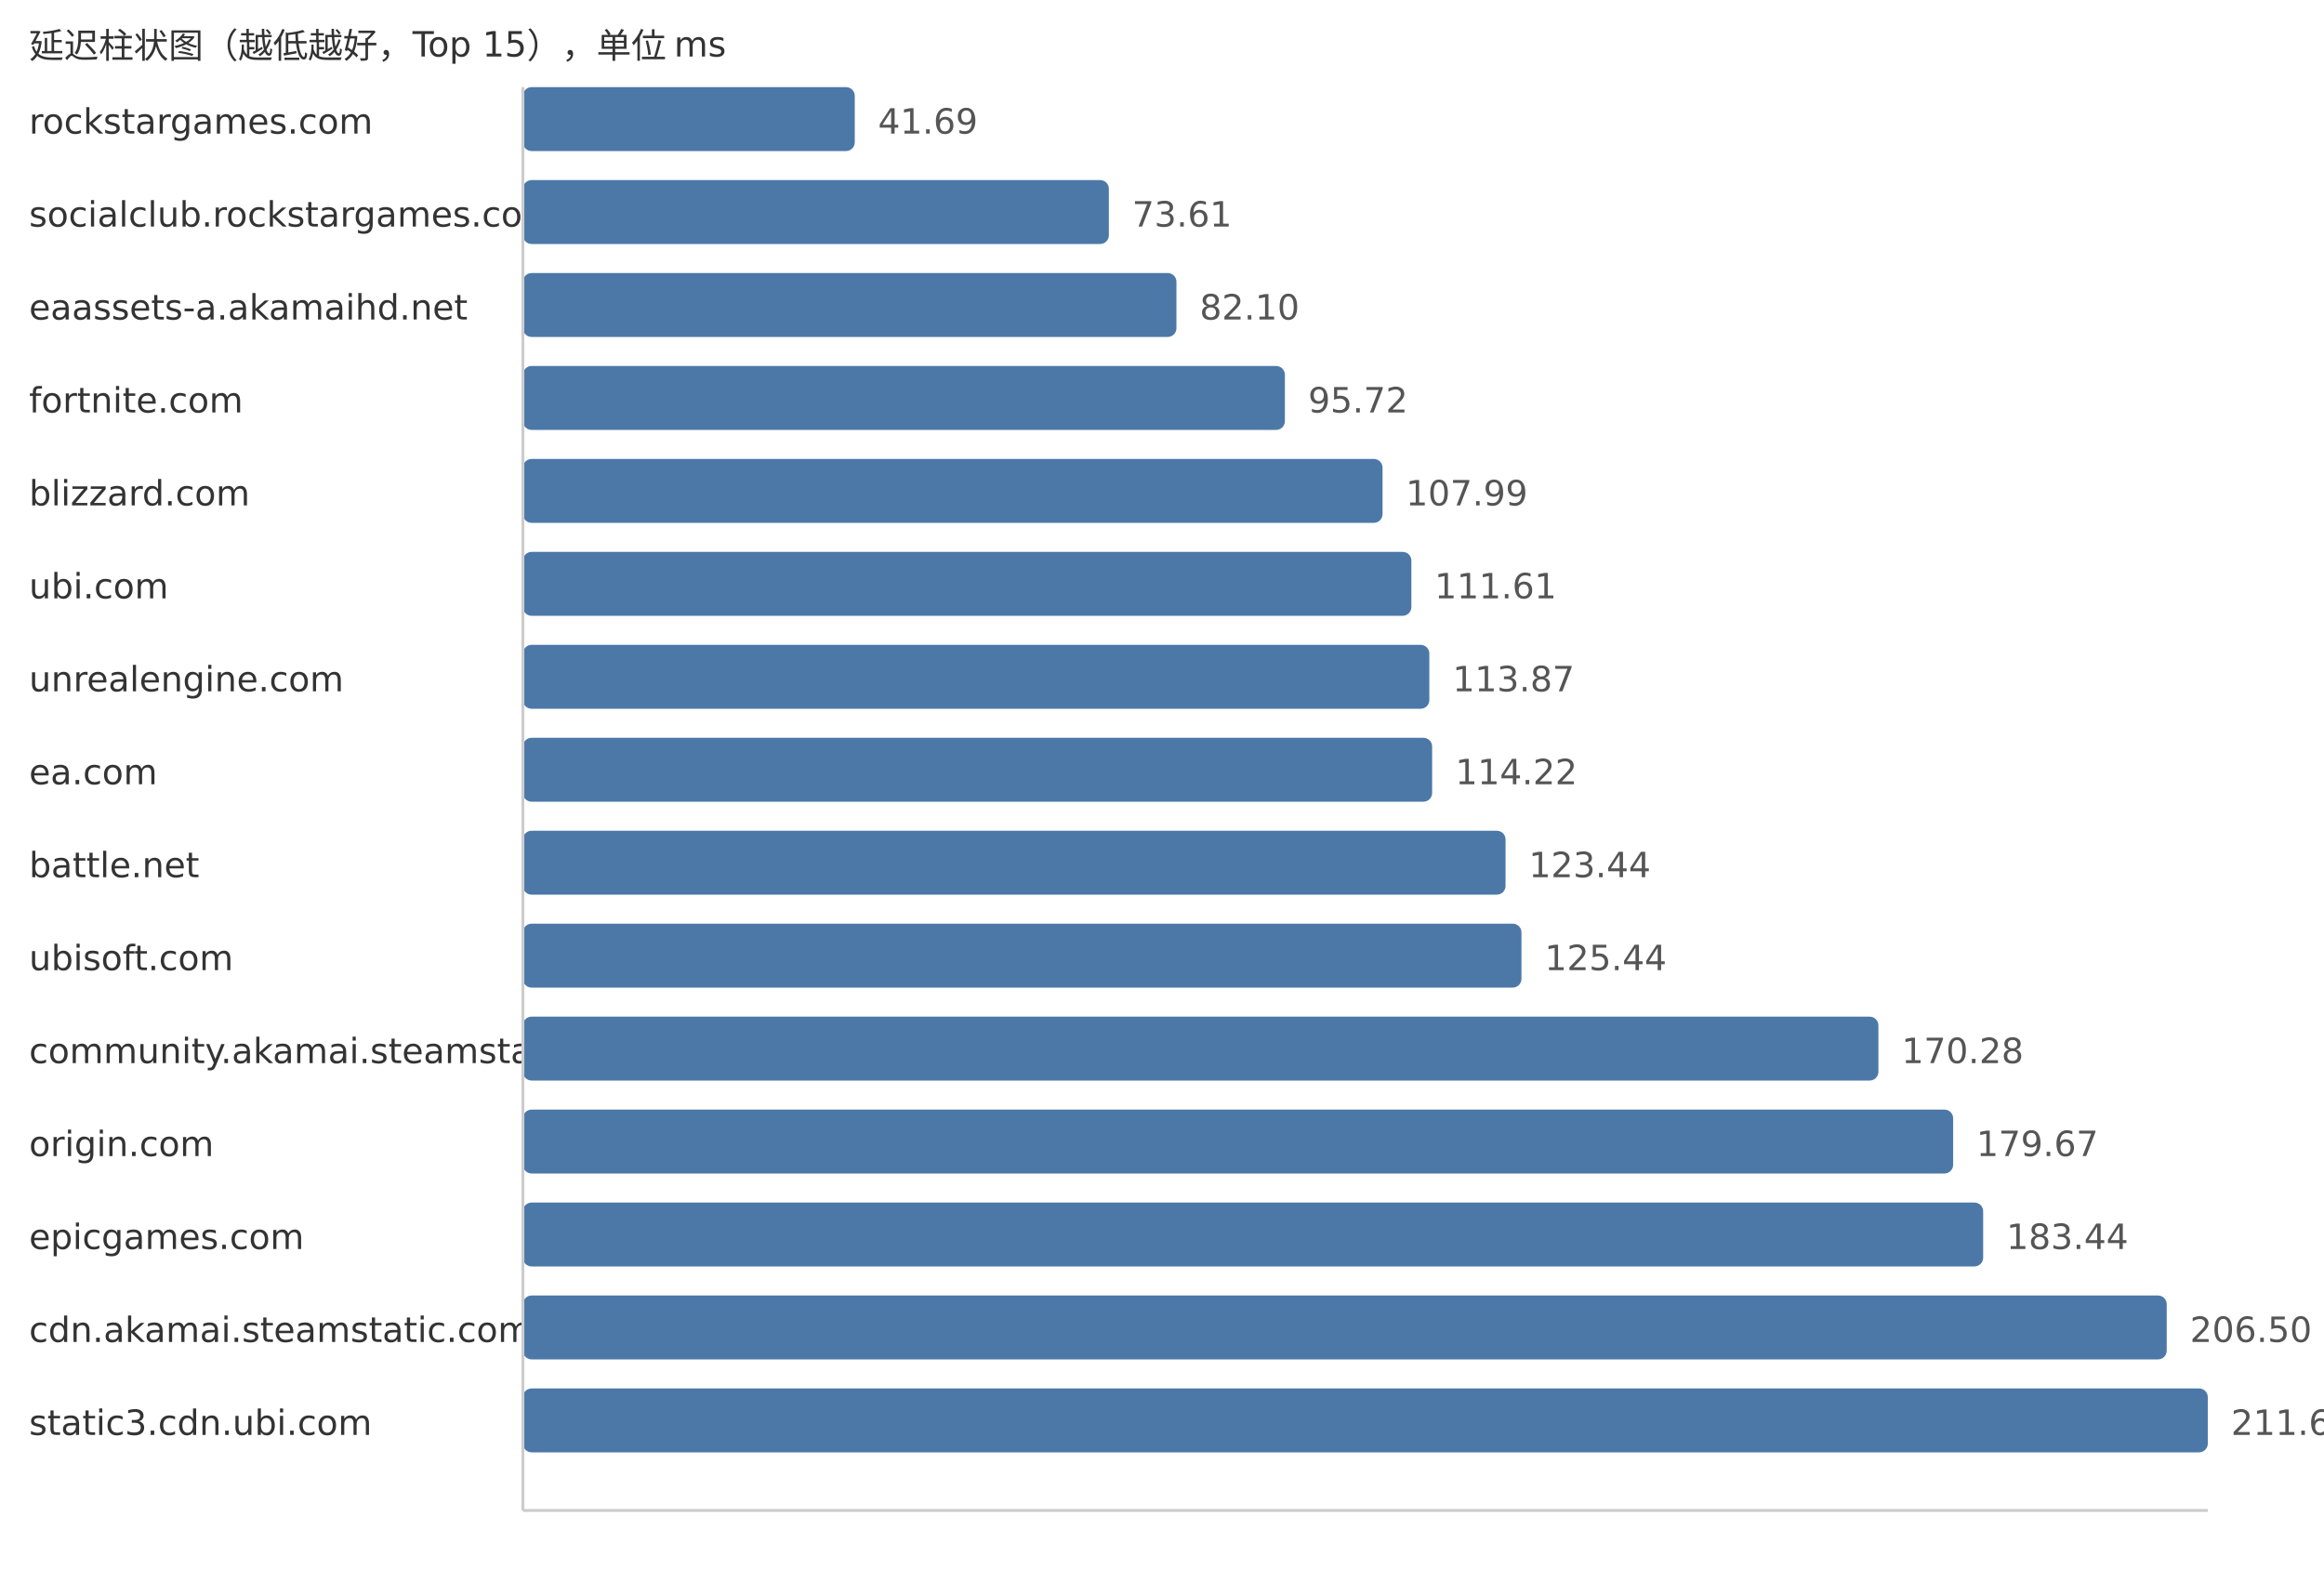
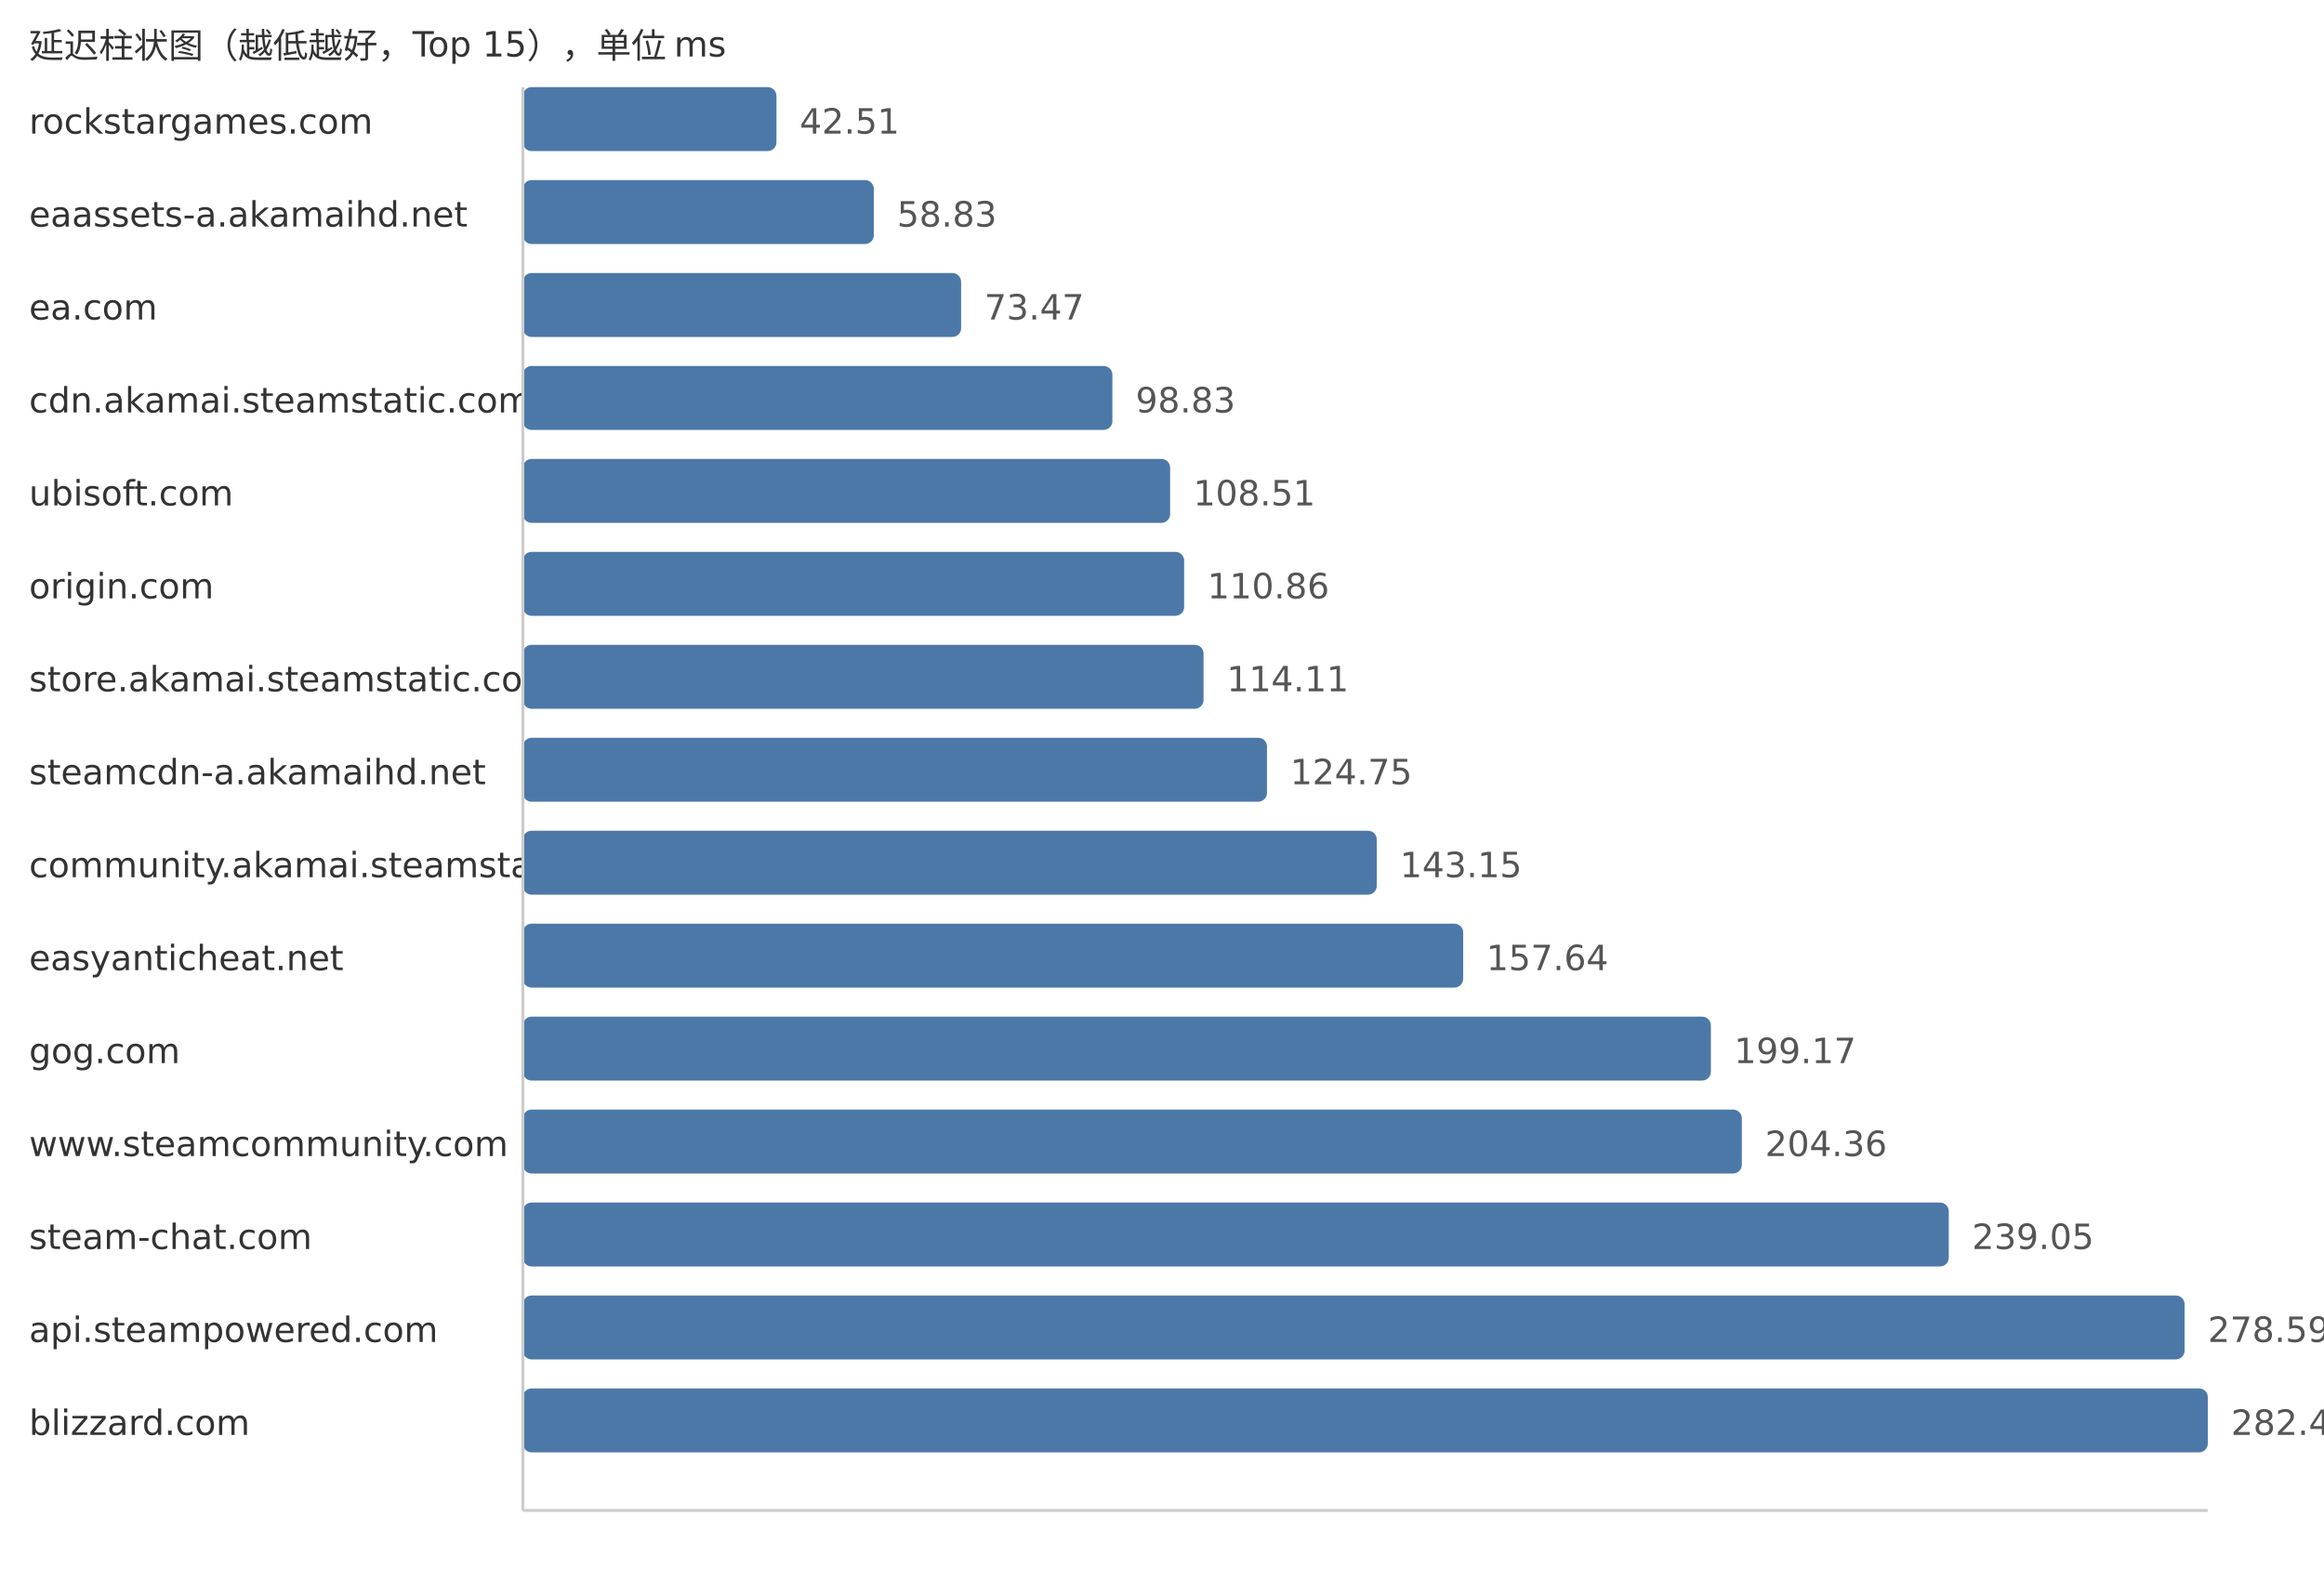
<svg xmlns="http://www.w3.org/2000/svg" width="800" height="540">
  <style> .label{font-family:DejaVu Sans,Verdana,Geneva,sans-serif;font-size:12px;fill:#333} .value{font-family:DejaVu Sans,Verdana,Geneva,sans-serif;font-size:12px;fill:#555} </style>
  <text x="10" y="20" class="label">延迟柱状图（越低越好，Top 15），单位 ms</text>
  <text x="10" y="46" class="label">rockstargames.com</text>
-   <rect x="180" y="30" width="114.24" height="22" fill="#4c78a8" rx="3" />
-   <text x="302.24" y="46" class="value">41.69</text>
-   <text x="10" y="78" class="label">socialclub.rockstargames.com</text>
-   <rect x="180" y="62" width="201.71" height="22" fill="#4c78a8" rx="3" />
-   <text x="389.71" y="78" class="value">73.61</text>
-   <text x="10" y="110" class="label">eaassets-a.akamaihd.net</text>
-   <rect x="180" y="94" width="224.97" height="22" fill="#4c78a8" rx="3" />
-   <text x="412.97" y="110" class="value">82.10</text>
-   <text x="10" y="142" class="label">fortnite.com</text>
-   <rect x="180" y="126" width="262.3" height="22" fill="#4c78a8" rx="3" />
-   <text x="450.3" y="142" class="value">95.72</text>
-   <text x="10" y="174" class="label">blizzard.com</text>
-   <rect x="180" y="158" width="295.92" height="22" fill="#4c78a8" rx="3" />
-   <text x="483.92" y="174" class="value">107.99</text>
-   <text x="10" y="206" class="label">ubi.com</text>
-   <rect x="180" y="190" width="305.84" height="22" fill="#4c78a8" rx="3" />
-   <text x="493.84" y="206" class="value">111.61</text>
-   <text x="10" y="238" class="label">unrealengine.com</text>
-   <rect x="180" y="222" width="312.03" height="22" fill="#4c78a8" rx="3" />
-   <text x="500.03" y="238" class="value">113.87</text>
-   <text x="10" y="270" class="label">ea.com</text>
-   <rect x="180" y="254" width="312.99" height="22" fill="#4c78a8" rx="3" />
-   <text x="500.99" y="270" class="value">114.22</text>
-   <text x="10" y="302" class="label">battle.net</text>
-   <rect x="180" y="286" width="338.26" height="22" fill="#4c78a8" rx="3" />
-   <text x="526.26" y="302" class="value">123.44</text>
-   <text x="10" y="334" class="label">ubisoft.com</text>
-   <rect x="180" y="318" width="343.74" height="22" fill="#4c78a8" rx="3" />
-   <text x="531.74" y="334" class="value">125.44</text>
-   <text x="10" y="366" class="label">community.akamai.steamstatic.com</text>
-   <rect x="180" y="350" width="466.61" height="22" fill="#4c78a8" rx="3" />
-   <text x="654.61" y="366" class="value">170.28</text>
-   <text x="10" y="398" class="label">origin.com</text>
-   <rect x="180" y="382" width="492.34" height="22" fill="#4c78a8" rx="3" />
-   <text x="680.34" y="398" class="value">179.67</text>
-   <text x="10" y="430" class="label">epicgames.com</text>
-   <rect x="180" y="414" width="502.67" height="22" fill="#4c78a8" rx="3" />
-   <text x="690.67" y="430" class="value">183.44</text>
-   <text x="10" y="462" class="label">cdn.akamai.steamstatic.com</text>
-   <rect x="180" y="446" width="565.86" height="22" fill="#4c78a8" rx="3" />
-   <text x="753.86" y="462" class="value">206.50</text>
-   <text x="10" y="494" class="label">static3.cdn.ubi.com</text>
+   <rect x="180" y="30" width="87.28" height="22" fill="#4c78a8" rx="3" />
+   <text x="275.28" y="46" class="value">42.51</text>
+   <text x="10" y="78" class="label">eaassets-a.akamaihd.net</text>
+   <rect x="180" y="62" width="120.79" height="22" fill="#4c78a8" rx="3" />
+   <text x="308.79" y="78" class="value">58.83</text>
+   <text x="10" y="110" class="label">ea.com</text>
+   <rect x="180" y="94" width="150.85" height="22" fill="#4c78a8" rx="3" />
+   <text x="338.85" y="110" class="value">73.47</text>
+   <text x="10" y="142" class="label">cdn.akamai.steamstatic.com</text>
+   <rect x="180" y="126" width="202.92" height="22" fill="#4c78a8" rx="3" />
+   <text x="390.92" y="142" class="value">98.83</text>
+   <text x="10" y="174" class="label">ubisoft.com</text>
+   <rect x="180" y="158" width="222.8" height="22" fill="#4c78a8" rx="3" />
+   <text x="410.8" y="174" class="value">108.51</text>
+   <text x="10" y="206" class="label">origin.com</text>
+   <rect x="180" y="190" width="227.62" height="22" fill="#4c78a8" rx="3" />
+   <text x="415.62" y="206" class="value">110.86</text>
+   <text x="10" y="238" class="label">store.akamai.steamstatic.com</text>
+   <rect x="180" y="222" width="234.3" height="22" fill="#4c78a8" rx="3" />
+   <text x="422.3" y="238" class="value">114.11</text>
+   <text x="10" y="270" class="label">steamcdn-a.akamaihd.net</text>
+   <rect x="180" y="254" width="256.14" height="22" fill="#4c78a8" rx="3" />
+   <text x="444.14" y="270" class="value">124.75</text>
+   <text x="10" y="302" class="label">community.akamai.steamstatic.com</text>
+   <rect x="180" y="286" width="293.92" height="22" fill="#4c78a8" rx="3" />
+   <text x="481.92" y="302" class="value">143.15</text>
+   <text x="10" y="334" class="label">easyanticheat.net</text>
+   <rect x="180" y="318" width="323.67" height="22" fill="#4c78a8" rx="3" />
+   <text x="511.67" y="334" class="value">157.64</text>
+   <text x="10" y="366" class="label">gog.com</text>
+   <rect x="180" y="350" width="408.94" height="22" fill="#4c78a8" rx="3" />
+   <text x="596.94" y="366" class="value">199.17</text>
+   <text x="10" y="398" class="label">www.steamcommunity.com</text>
+   <rect x="180" y="382" width="419.6" height="22" fill="#4c78a8" rx="3" />
+   <text x="607.6" y="398" class="value">204.36</text>
+   <text x="10" y="430" class="label">steam-chat.com</text>
+   <rect x="180" y="414" width="490.83" height="22" fill="#4c78a8" rx="3" />
+   <text x="678.83" y="430" class="value">239.05</text>
+   <text x="10" y="462" class="label">api.steampowered.com</text>
+   <rect x="180" y="446" width="572.01" height="22" fill="#4c78a8" rx="3" />
+   <text x="760.01" y="462" class="value">278.59</text>
+   <text x="10" y="494" class="label">blizzard.com</text>
  <rect x="180" y="478" width="580.0" height="22" fill="#4c78a8" rx="3" />
-   <text x="768.0" y="494" class="value">211.66</text>
+   <text x="768.0" y="494" class="value">282.48</text>
  <line x1="180" y1="30" x2="180" y2="520" stroke="#ccc" />
  <line x1="180" y1="520" x2="760" y2="520" stroke="#ccc" />
</svg>
